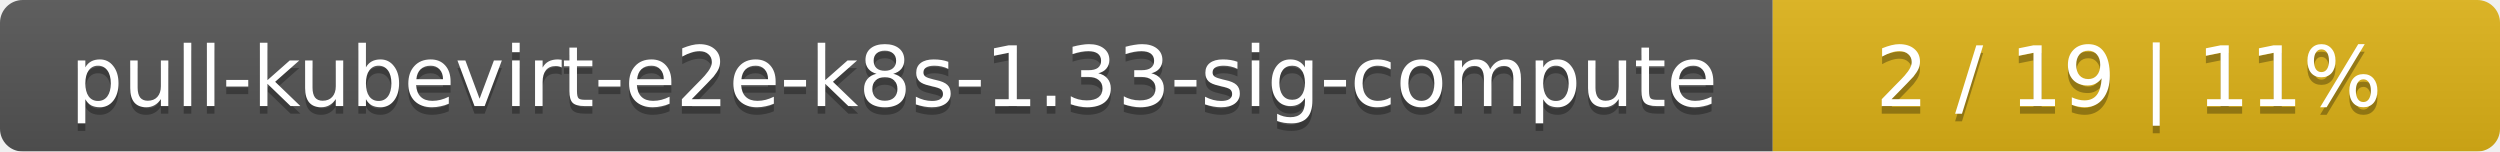
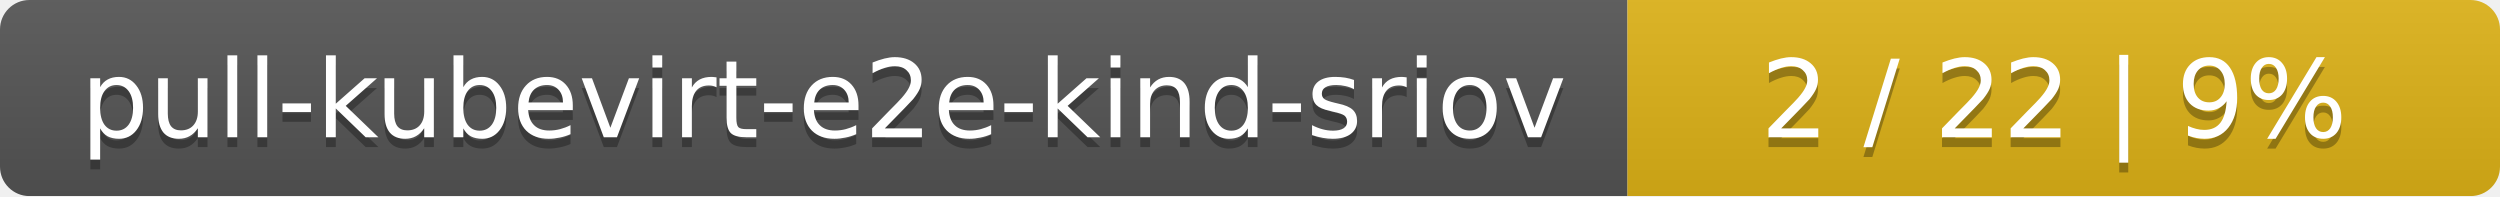
- <svg xmlns="http://www.w3.org/2000/svg" width="330" height="20">
+ <svg xmlns="http://www.w3.org/2000/svg" width="255" height="20">
  <linearGradient id="smooth" x2="0" y2="100%">
    <stop offset="0" stop-color="#bbb" stop-opacity=".1" />
    <stop offset="1" stop-opacity=".1" />
  </linearGradient>
  <mask id="round">
-     <rect width="330" height="20" rx="3" fill="#fff" />
+     <rect width="255" height="20" rx="3" fill="#fff" />
  </mask>
  <g mask="url(#round)">
-     <rect width="234" height="20" fill="#555" />
-     <rect x="234" width="96" height="20" fill="#dfb317" />
-     <rect width="330" height="20" fill="url(#smooth)" />
+     <rect width="166" height="20" fill="#555" />
+     <rect x="166" width="89" height="20" fill="#dfb317" />
+     <rect width="255" height="20" fill="url(#smooth)" />
  </g>
  <g fill="#fff" text-anchor="middle" font-family="DejaVu Sans,Verdana,Geneva,sans-serif" font-size="11">
-     <text x="118" y="15" fill="#010101" fill-opacity=".3">pull-kubevirt-e2e-k8s-1.33-sig-compute</text>
-     <text x="118" y="14">pull-kubevirt-e2e-k8s-1.33-sig-compute</text>
-     <text x="281" y="15" fill="#010101" fill-opacity=".3">2 / 19    |    11%</text>
-     <text x="281" y="14">2 / 19    |    11%</text>
+     <text x="84" y="15" fill="#010101" fill-opacity=".3">pull-kubevirt-e2e-kind-sriov</text>
+     <text x="84" y="14">pull-kubevirt-e2e-kind-sriov</text>
+     <text x="209.5" y="15" fill="#010101" fill-opacity=".3">2 / 22    |    9%</text>
+     <text x="209.5" y="14">2 / 22    |    9%</text>
  </g>
</svg>
